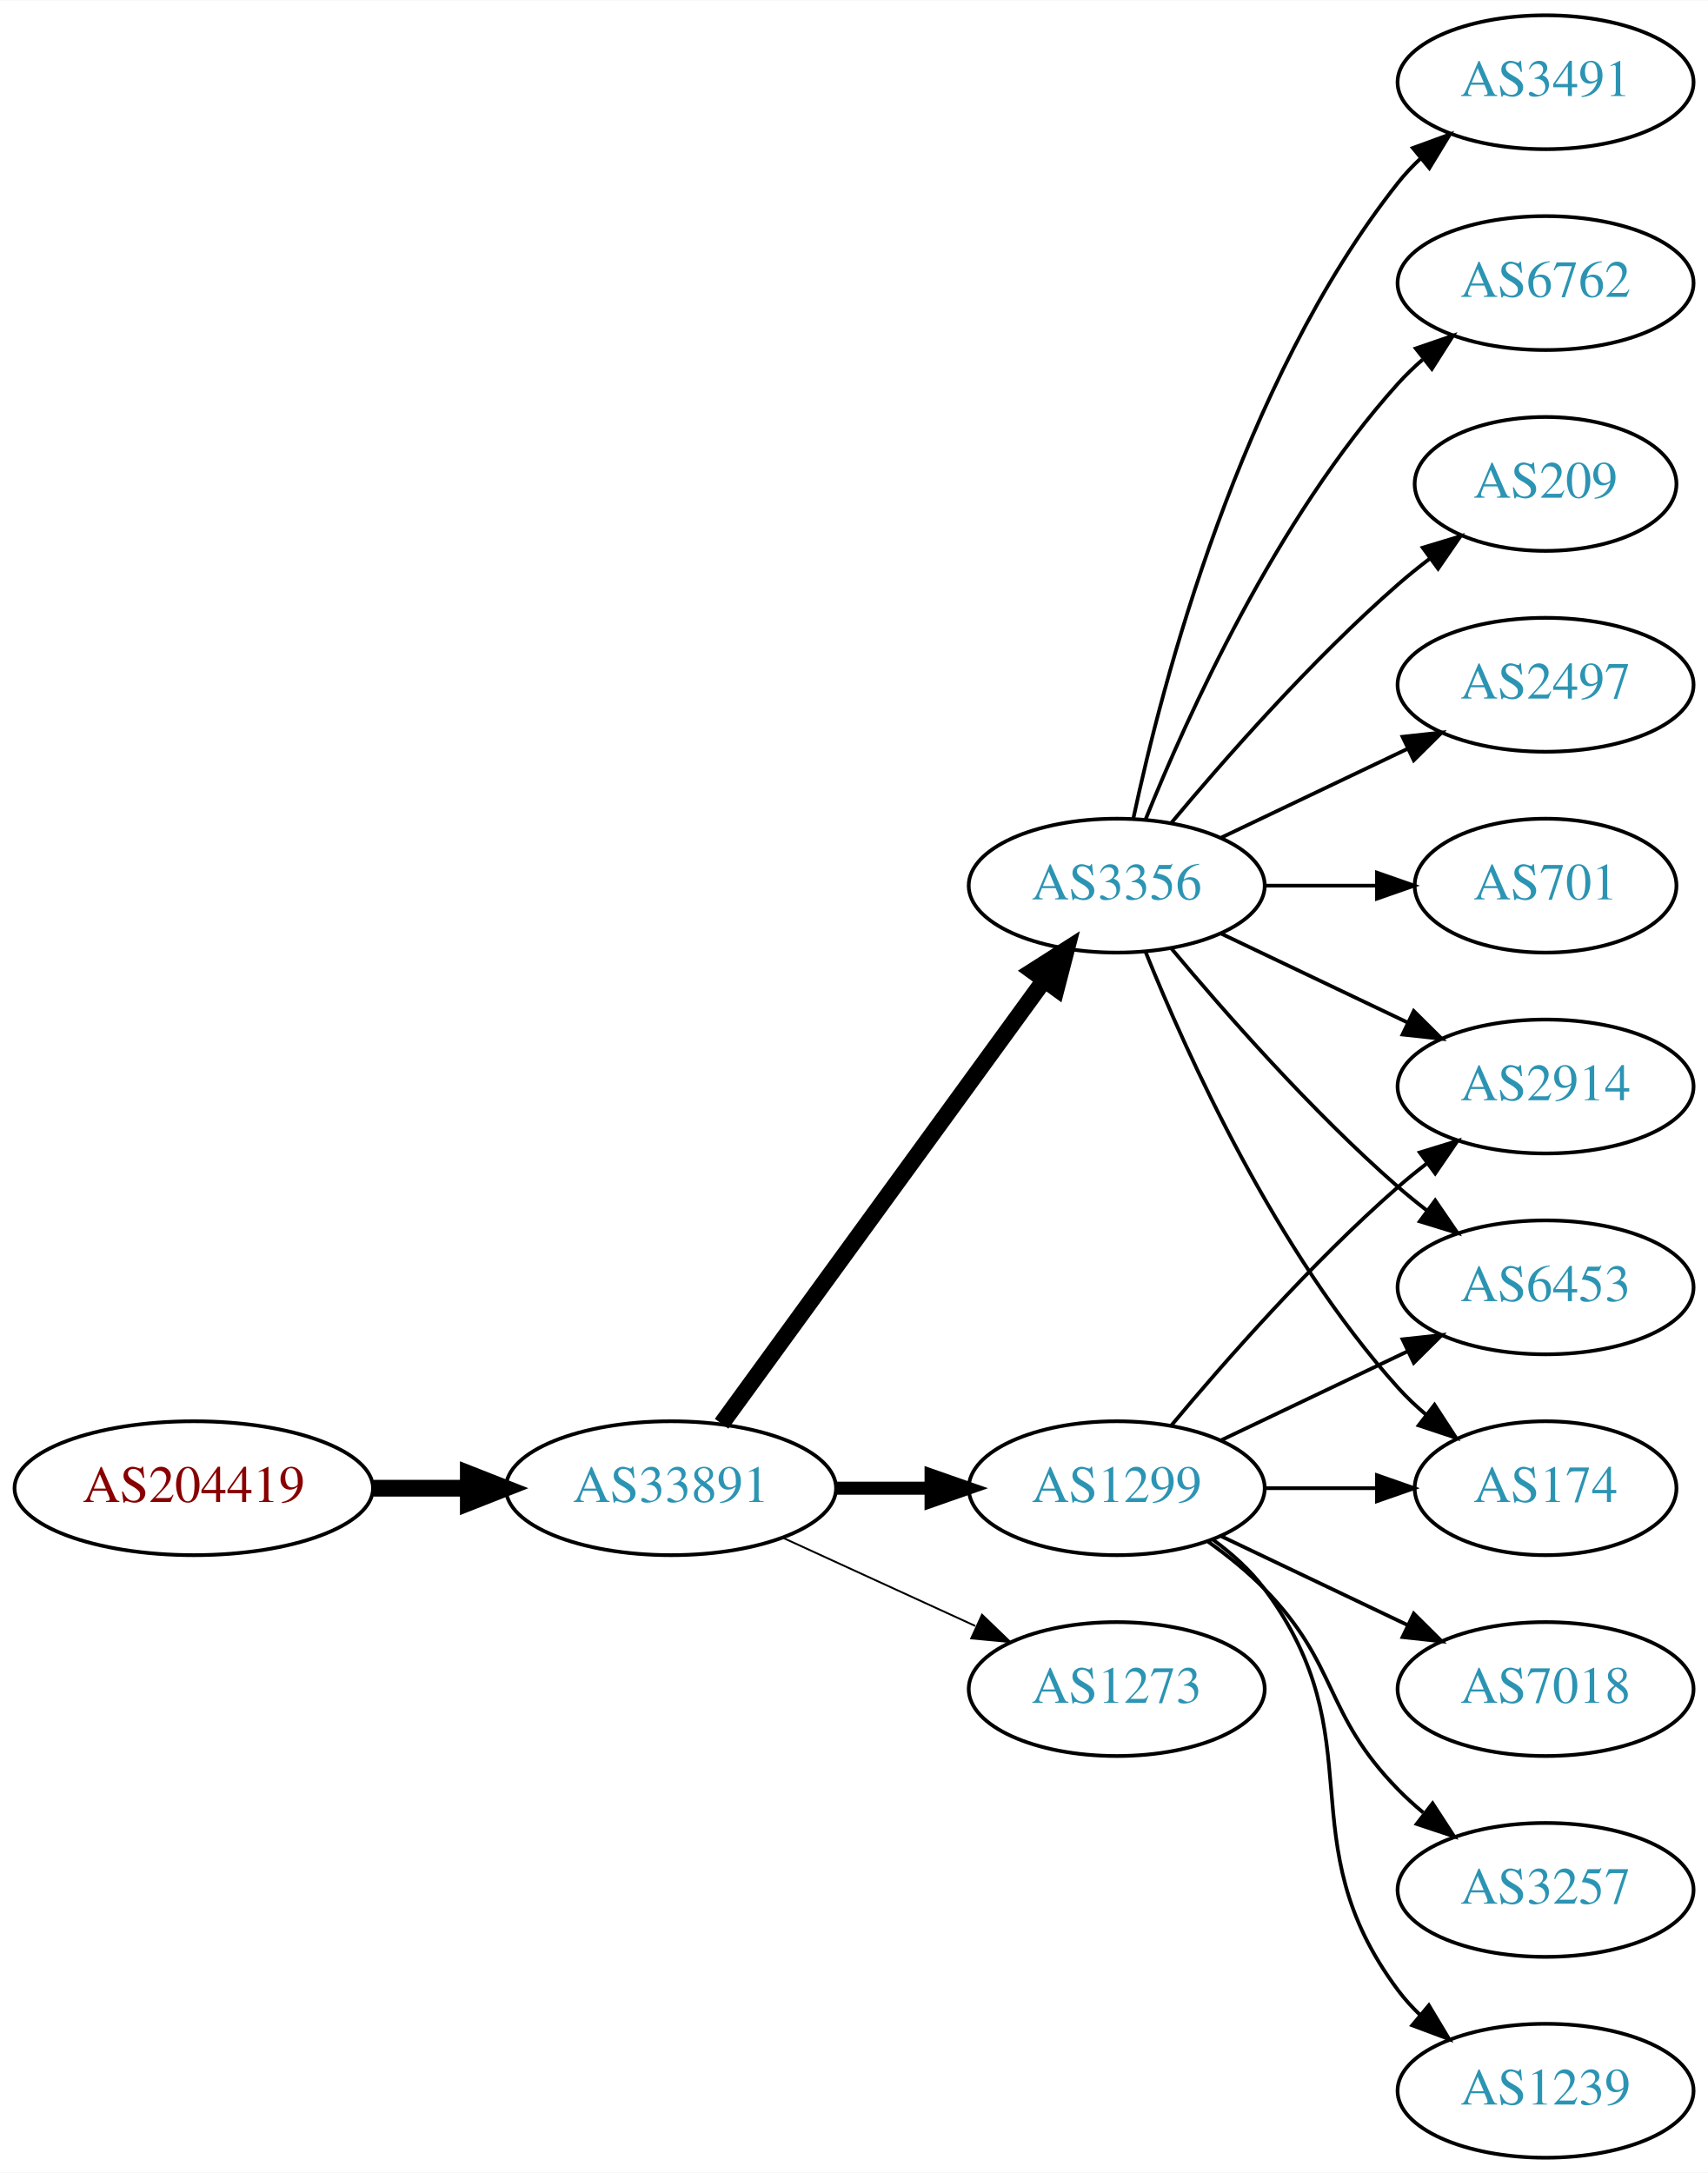
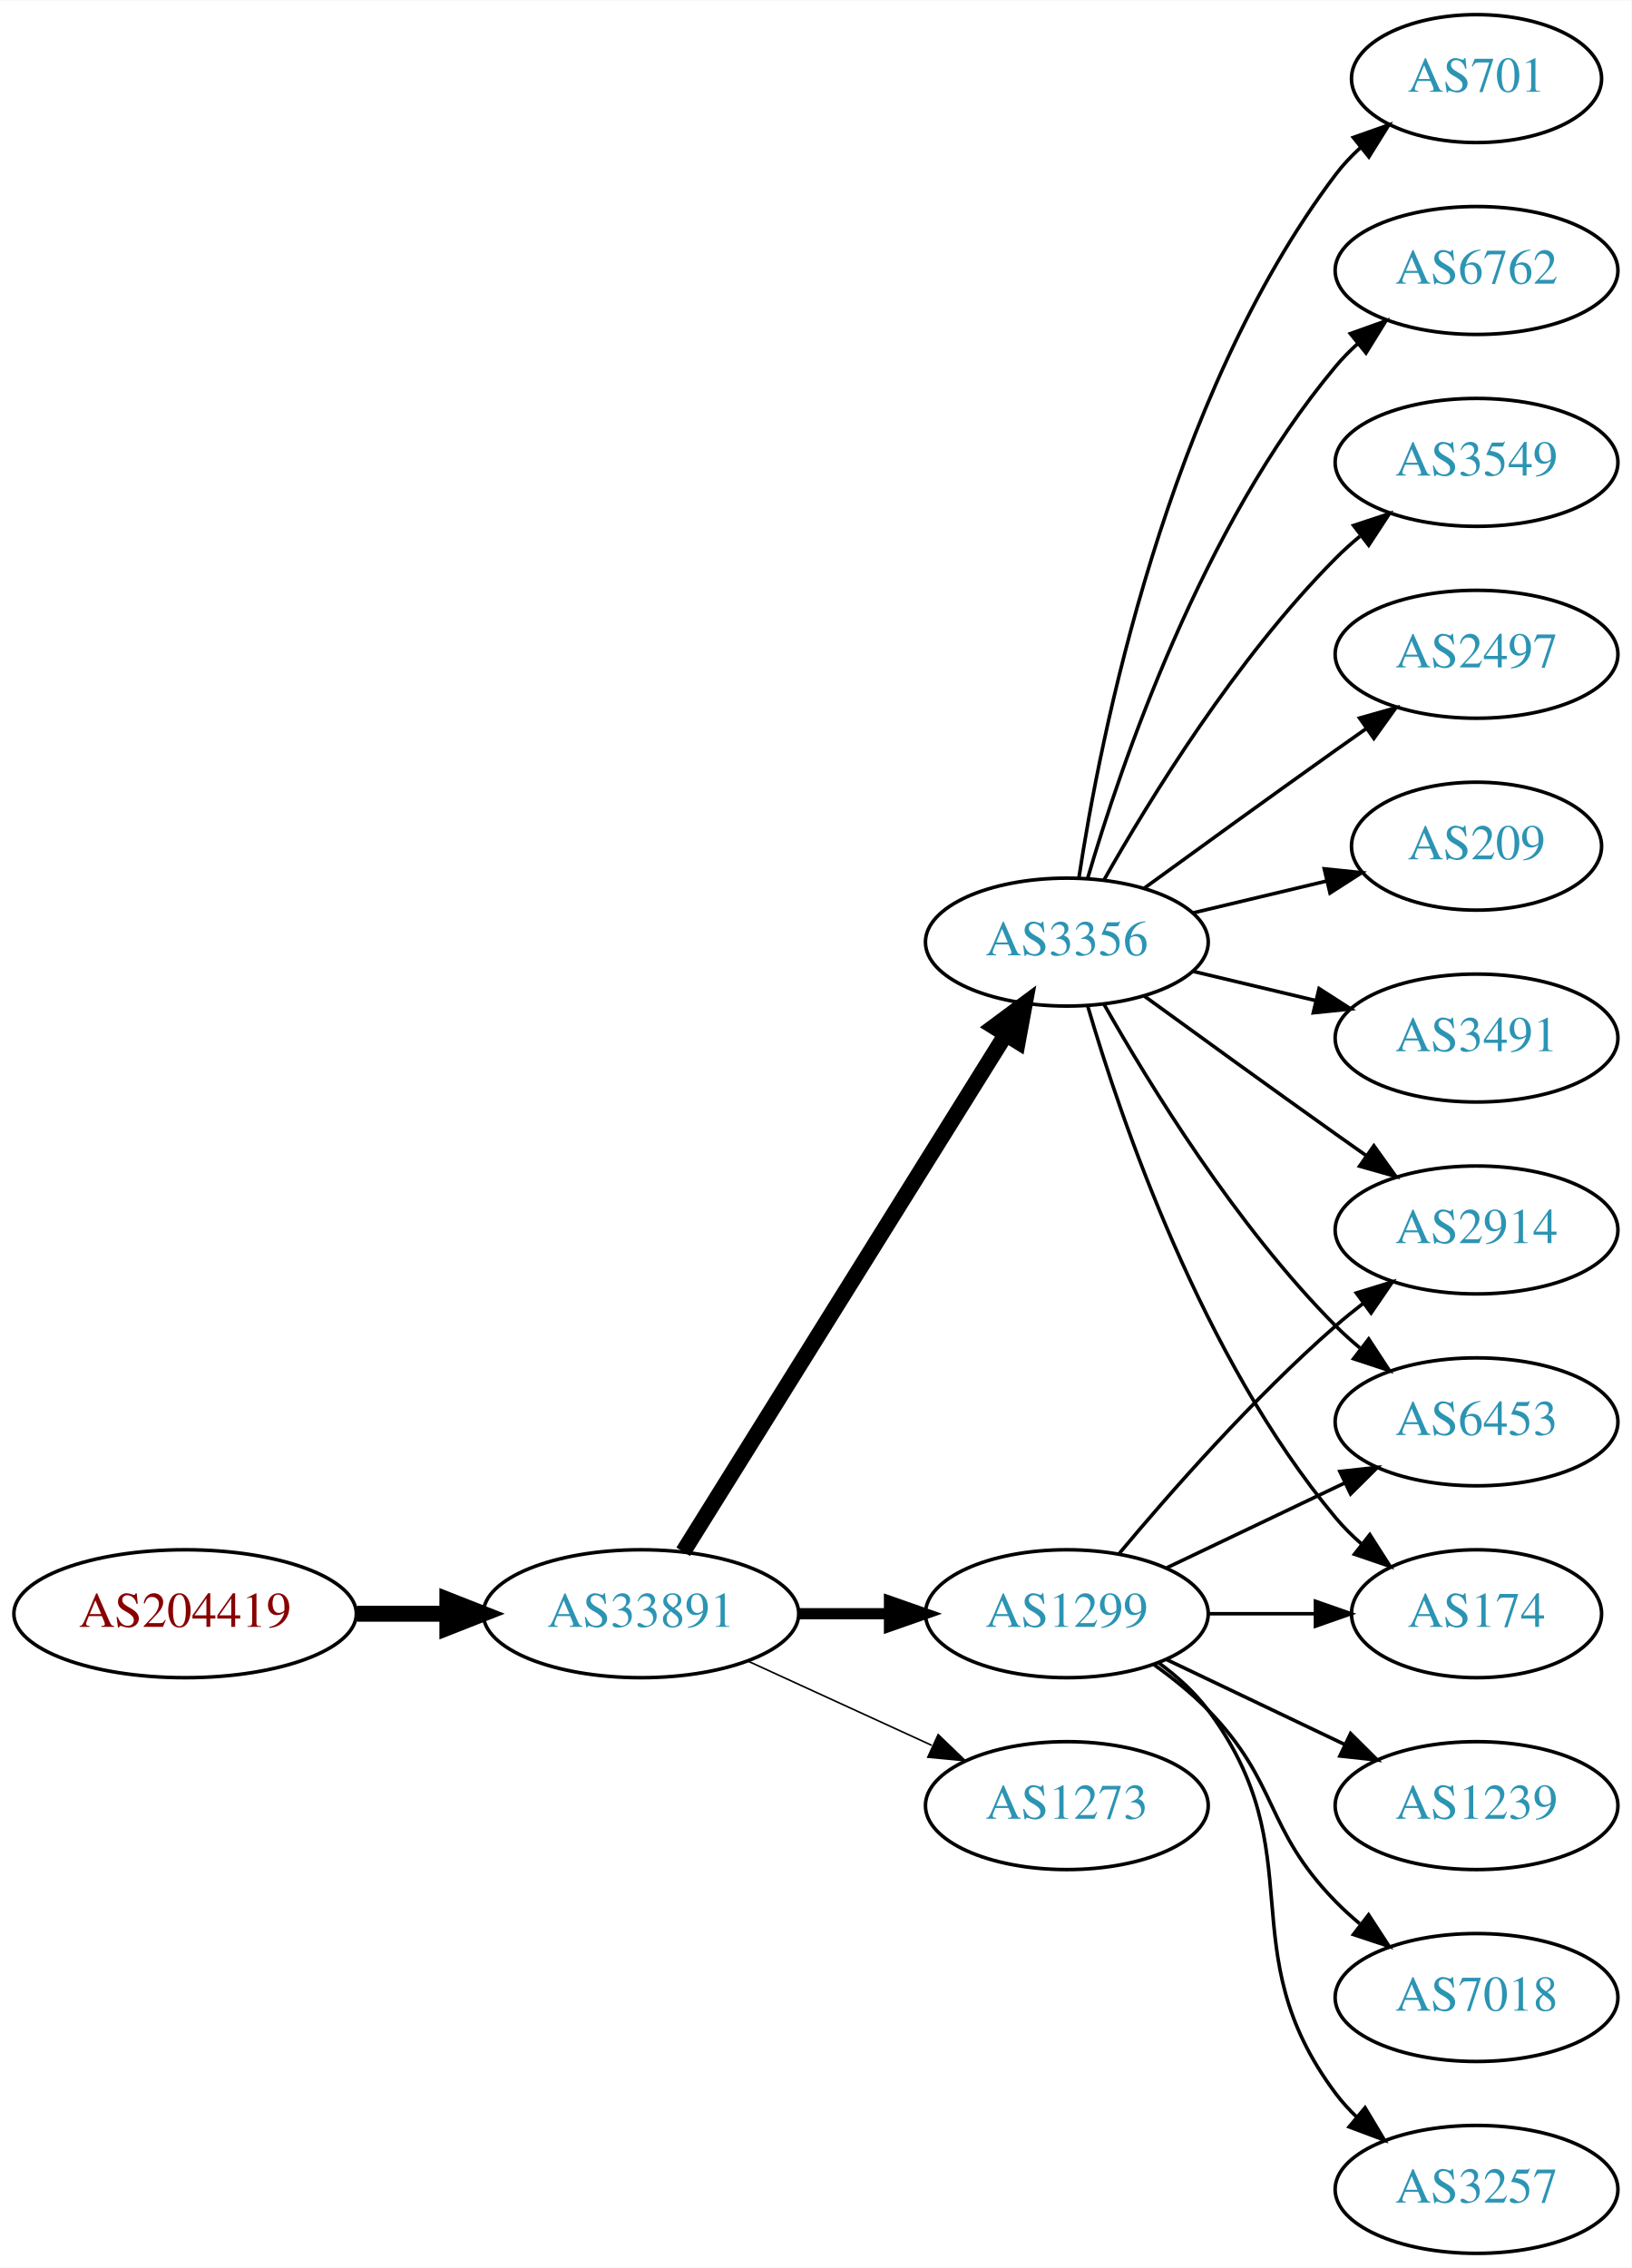
- <svg xmlns="http://www.w3.org/2000/svg" xmlns:xlink="http://www.w3.org/1999/xlink" width="459pt" height="584pt" viewBox="0.00 0.00 459.17 584.00">
-   <g id="graph0" class="graph" transform="scale(1 1) rotate(0) translate(4 580)">
-     <polygon fill="white" stroke="none" points="-4,4 -4,-580 455.17,-580 455.17,4 -4,4" />
+ <svg xmlns="http://www.w3.org/2000/svg" xmlns:xlink="http://www.w3.org/1999/xlink" width="459pt" height="638pt" viewBox="0.00 0.00 459.17 638.00">
+   <g id="graph0" class="graph" transform="scale(1 1) rotate(0) translate(4 634)">
+     <polygon fill="white" stroke="none" points="-4,4 -4,-634 455.17,-634 455.17,4 -4,4" />
    <g id="node1" class="node">
      <g id="a_node1">
        <a xlink:href="/asn/204419" xlink:title="AS204419 ~ Smart-Connect [AT]">
          <ellipse fill="#ffffff" stroke="black" cx="48.096" cy="-180" rx="48.192" ry="18" />
          <text text-anchor="middle" x="48.096" y="-176.3" font-family="Times,serif" font-size="14.00" fill="#880000">AS204419</text>
        </a>
      </g>
    </g>
    <g id="node2" class="node">
      <g id="a_node2">
        <a xlink:href="/asn/33891" xlink:title="AS33891 ~ CORE-BACKBONE GMBH GLOBAL NETWORK [DE]">
          <ellipse fill="#ffffff" stroke="black" cx="176.388" cy="-180" rx="44.393" ry="18" />
          <text text-anchor="middle" x="176.388" y="-176.3" font-family="Times,serif" font-size="14.00" fill="#2c94b3">AS33891</text>
        </a>
      </g>
    </g>
    <g id="edge1" class="edge">
      <path fill="none" stroke="black" stroke-width="4.5" d="M96.481,-180C104.742,-180 113.386,-180 121.799,-180" />
      <polygon fill="black" stroke="black" stroke-width="4.5" points="121.904,-183.938 131.904,-180 121.904,-176.063 121.904,-183.938" />
    </g>
    <g id="node3" class="node">
      <g id="a_node3">
        <a xlink:href="/asn/1299" xlink:title="AS1299 ~ Telia Carrier [EU]">
          <ellipse fill="#ffffff" stroke="black" cx="296.23" cy="-180" rx="39.794" ry="18" />
          <text text-anchor="middle" x="296.23" y="-176.3" font-family="Times,serif" font-size="14.00" fill="#2c94b3">AS1299</text>
        </a>
      </g>
    </g>
    <g id="edge2" class="edge">
-       <path fill="none" stroke="black" stroke-width="3.5" d="M220.599,-180C228.911,-180 237.674,-180 246.156,-180" />
-       <polygon fill="black" stroke="black" stroke-width="3.5" points="246.315,-183.5 256.315,-180 246.315,-176.5 246.315,-183.5" />
+       <path fill="none" stroke="black" stroke-width="3.15" d="M220.599,-180C228.911,-180 237.674,-180 246.156,-180" />
+       <polygon fill="black" stroke="black" stroke-width="3.15" points="246.315,-183.5 256.315,-180 246.315,-176.5 246.315,-183.5" />
    </g>
    <g id="node4" class="node">
      <g id="a_node4">
        <a xlink:href="/asn/3356" xlink:title="AS3356 ~ Level 3 Parent, LLC [US]">
-           <ellipse fill="#ffffff" stroke="black" cx="296.23" cy="-342" rx="39.794" ry="18" />
-           <text text-anchor="middle" x="296.23" y="-338.3" font-family="Times,serif" font-size="14.00" fill="#2c94b3">AS3356</text>
+           <ellipse fill="#ffffff" stroke="black" cx="296.23" cy="-369" rx="39.794" ry="18" />
+           <text text-anchor="middle" x="296.23" y="-365.3" font-family="Times,serif" font-size="14.00" fill="#2c94b3">AS3356</text>
        </a>
      </g>
    </g>
    <g id="edge3" class="edge">
-       <path fill="none" stroke="black" stroke-width="4.5" d="M189.999,-197.337C210.82,-225.96 252.482,-283.233 276.671,-316.486" />
-       <polygon fill="black" stroke="black" stroke-width="4.5" points="273.643,-319.017 282.71,-324.788 280.011,-314.385 273.643,-319.017" />
+       <path fill="none" stroke="black" stroke-width="4.5" d="M188.263,-197.442C209.046,-230.775 254.507,-303.686 278.935,-342.866" />
+       <polygon fill="black" stroke="black" stroke-width="4.5" points="275.749,-345.198 284.381,-351.6 282.432,-341.031 275.749,-345.198" />
    </g>
    <g id="node5" class="node">
      <g id="a_node5">
        <a xlink:href="/asn/1273" xlink:title="AS1273 ~ Vodafone Group PLC [EU]">
          <ellipse fill="#ffffff" stroke="black" cx="296.23" cy="-126" rx="39.794" ry="18" />
          <text text-anchor="middle" x="296.23" y="-122.3" font-family="Times,serif" font-size="14.00" fill="#2c94b3">AS1273</text>
        </a>
      </g>
    </g>
    <g id="edge4" class="edge">
-       <path fill="none" stroke="black" stroke-width="0.5" d="M206.517,-166.652C222.128,-159.498 241.526,-150.609 258.198,-142.97" />
-       <polygon fill="black" stroke="black" stroke-width="0.5" points="260.017,-145.986 267.65,-138.638 257.101,-139.622 260.017,-145.986" />
+       <path fill="none" stroke="black" stroke-width="0.45" d="M206.517,-166.652C222.128,-159.498 241.526,-150.609 258.198,-142.97" />
+       <polygon fill="black" stroke="black" stroke-width="0.45" points="260.017,-145.986 267.65,-138.638 257.101,-139.622 260.017,-145.986" />
    </g>
    <g id="node6" class="node">
      <g id="a_node6">
        <a xlink:href="/asn/2914" xlink:title="AS2914 ~ NTT America, Inc. [US]">
          <ellipse fill="#ffffff" stroke="black" cx="411.523" cy="-288" rx="39.794" ry="18" />
          <text text-anchor="middle" x="411.523" y="-284.3" font-family="Times,serif" font-size="14.00" fill="#2c94b3">AS2914</text>
        </a>
      </g>
    </g>
    <g id="edge5" class="edge">
      <path fill="none" stroke="black" d="M310.86,-196.817C325.143,-213.929 348.689,-240.745 371.877,-261 374.342,-263.154 376.981,-265.294 379.678,-267.372" />
      <polygon fill="black" stroke="black" points="377.703,-270.264 387.832,-273.37 381.851,-264.625 377.703,-270.264" />
    </g>
    <g id="node7" class="node">
      <g id="a_node7">
+         <a xlink:href="/asn/1239" xlink:title="AS1239 ~ Sprint [US]">
+           <ellipse fill="#ffffff" stroke="black" cx="411.523" cy="-126" rx="39.794" ry="18" />
+           <text text-anchor="middle" x="411.523" y="-122.3" font-family="Times,serif" font-size="14.00" fill="#2c94b3">AS1239</text>
+         </a>
+       </g>
+     </g>
+     <g id="edge6" class="edge">
+       <path fill="none" stroke="black" d="M324.367,-167.066C339.361,-159.919 358.182,-150.948 374.405,-143.215" />
+       <polygon fill="black" stroke="black" points="376.087,-146.291 383.608,-138.829 373.075,-139.972 376.087,-146.291" />
+     </g>
+     <g id="node8" class="node">
+       <g id="a_node8">
+         <a xlink:href="/asn/7018" xlink:title="AS7018 ~ AT&amp;T Services, Inc. [US]">
+           <ellipse fill="#ffffff" stroke="black" cx="411.523" cy="-72" rx="39.794" ry="18" />
+           <text text-anchor="middle" x="411.523" y="-68.3" font-family="Times,serif" font-size="14.00" fill="#2c94b3">AS7018</text>
+         </a>
+       </g>
+     </g>
+     <g id="edge7" class="edge">
+       <path fill="none" stroke="black" d="M320.824,-165.611C326.08,-161.852 331.412,-157.563 335.877,-153 356.049,-132.383 351.704,-119.617 371.877,-99 373.969,-96.861 376.253,-94.782 378.63,-92.79" />
+       <polygon fill="black" stroke="black" points="381.148,-95.268 386.929,-86.389 376.873,-89.725 381.148,-95.268" />
+     </g>
+     <g id="node9" class="node">
+       <g id="a_node9">
        <a xlink:href="/asn/6453" xlink:title="AS6453 ~ TATA COMMUNICATIONS (AMERICA) INC [US]">
          <ellipse fill="#ffffff" stroke="black" cx="411.523" cy="-234" rx="39.794" ry="18" />
          <text text-anchor="middle" x="411.523" y="-230.3" font-family="Times,serif" font-size="14.00" fill="#2c94b3">AS6453</text>
        </a>
      </g>
    </g>
-     <g id="edge6" class="edge">
+     <g id="edge8" class="edge">
      <path fill="none" stroke="black" d="M324.367,-192.934C339.361,-200.081 358.182,-209.052 374.405,-216.785" />
      <polygon fill="black" stroke="black" points="373.075,-220.028 383.608,-221.171 376.087,-213.709 373.075,-220.028" />
    </g>
-     <g id="node8" class="node">
-       <g id="a_node8">
-         <a xlink:href="/asn/7018" xlink:title="AS7018 ~ AT&amp;T Services, Inc. [US]">
-           <ellipse fill="#ffffff" stroke="black" cx="411.523" cy="-126" rx="39.794" ry="18" />
-           <text text-anchor="middle" x="411.523" y="-122.3" font-family="Times,serif" font-size="14.00" fill="#2c94b3">AS7018</text>
-         </a>
-       </g>
-     </g>
-     <g id="edge7" class="edge">
-       <path fill="none" stroke="black" d="M324.367,-167.066C339.361,-159.919 358.182,-150.948 374.405,-143.215" />
-       <polygon fill="black" stroke="black" points="376.087,-146.291 383.608,-138.829 373.075,-139.972 376.087,-146.291" />
-     </g>
-     <g id="node9" class="node">
-       <g id="a_node9">
-         <a xlink:href="/asn/3257" xlink:title="AS3257 ~ GTT [DE]">
-           <ellipse fill="#ffffff" stroke="black" cx="411.523" cy="-72" rx="39.794" ry="18" />
-           <text text-anchor="middle" x="411.523" y="-68.3" font-family="Times,serif" font-size="14.00" fill="#2c94b3">AS3257</text>
-         </a>
-       </g>
-     </g>
-     <g id="edge8" class="edge">
-       <path fill="none" stroke="black" d="M320.824,-165.611C326.08,-161.852 331.412,-157.563 335.877,-153 356.049,-132.383 351.704,-119.617 371.877,-99 373.969,-96.861 376.253,-94.782 378.63,-92.79" />
-       <polygon fill="black" stroke="black" points="381.148,-95.268 386.929,-86.389 376.873,-89.725 381.148,-95.268" />
-     </g>
    <g id="node10" class="node">
      <g id="a_node10">
-         <a xlink:href="/asn/1239" xlink:title="AS1239 ~ Sprint [US]">
-           <ellipse fill="#ffffff" stroke="black" cx="411.523" cy="-18" rx="39.794" ry="18" />
-           <text text-anchor="middle" x="411.523" y="-14.3" font-family="Times,serif" font-size="14.00" fill="#2c94b3">AS1239</text>
-         </a>
-       </g>
-     </g>
-     <g id="edge9" class="edge">
-       <path fill="none" stroke="black" d="M322.161,-166.118C327.237,-162.389 332.155,-157.984 335.877,-153 366.148,-112.458 341.605,-85.542 371.877,-45 373.621,-42.664 375.628,-40.455 377.792,-38.383" />
-       <polygon fill="black" stroke="black" points="380.151,-40.973 385.592,-31.882 375.67,-35.595 380.151,-40.973" />
-     </g>
-     <g id="node11" class="node">
-       <g id="a_node11">
        <a xlink:href="/asn/174" xlink:title="AS174 ~ Cogent Communications [US]">
          <ellipse fill="#ffffff" stroke="black" cx="411.523" cy="-180" rx="35.194" ry="18" />
          <text text-anchor="middle" x="411.523" y="-176.3" font-family="Times,serif" font-size="14.00" fill="#2c94b3">AS174</text>
        </a>
      </g>
    </g>
-     <g id="edge10" class="edge">
+     <g id="edge9" class="edge">
      <path fill="none" stroke="black" d="M335.902,-180C345.608,-180 356.098,-180 366.061,-180" />
      <polygon fill="black" stroke="black" points="366.198,-183.5 376.198,-180 366.198,-176.5 366.198,-183.5" />
    </g>
-     <g id="edge16" class="edge">
-       <path fill="none" stroke="black" d="M324.367,-329.066C339.361,-321.919 358.182,-312.948 374.405,-305.215" />
-       <polygon fill="black" stroke="black" points="376.087,-308.291 383.608,-300.829 373.075,-301.972 376.087,-308.291" />
+     <g id="node11" class="node">
+       <g id="a_node11">
+         <a xlink:href="/asn/3257" xlink:title="AS3257 ~ GTT [DE]">
+           <ellipse fill="#ffffff" stroke="black" cx="411.523" cy="-18" rx="39.794" ry="18" />
+           <text text-anchor="middle" x="411.523" y="-14.3" font-family="Times,serif" font-size="14.00" fill="#2c94b3">AS3257</text>
+         </a>
+       </g>
+     </g>
+     <g id="edge10" class="edge">
+       <path fill="none" stroke="black" d="M322.161,-166.118C327.237,-162.389 332.155,-157.984 335.877,-153 366.148,-112.458 341.605,-85.542 371.877,-45 373.621,-42.664 375.628,-40.455 377.792,-38.383" />
+       <polygon fill="black" stroke="black" points="380.151,-40.973 385.592,-31.882 375.67,-35.595 380.151,-40.973" />
+     </g>
+     <g id="edge13" class="edge">
+       <path fill="none" stroke="black" d="M318.078,-353.778C333.012,-342.909 353.626,-327.975 371.877,-315 374.697,-312.995 377.64,-310.915 380.588,-308.841" />
+       <polygon fill="black" stroke="black" points="382.634,-311.681 388.813,-303.074 378.616,-305.95 382.634,-311.681" />
+     </g>
+     <g id="edge12" class="edge">
+       <path fill="none" stroke="black" d="M306.69,-351.51C319.472,-328.904 343.904,-289.114 371.877,-261 373.987,-258.879 376.283,-256.812 378.669,-254.829" />
+       <polygon fill="black" stroke="black" points="381.184,-257.31 386.984,-248.444 376.921,-251.758 381.184,-257.31" />
    </g>
    <g id="edge17" class="edge">
-       <path fill="none" stroke="black" d="M310.86,-325.183C325.143,-308.071 348.689,-281.255 371.877,-261 374.342,-258.846 376.981,-256.706 379.678,-254.628" />
-       <polygon fill="black" stroke="black" points="381.851,-257.375 387.832,-248.63 377.703,-251.736 381.851,-257.375" />
-     </g>
-     <g id="edge15" class="edge">
-       <path fill="none" stroke="black" d="M303.978,-324.213C315.029,-296.757 339.082,-243.422 371.877,-207 374.192,-204.428 376.797,-201.97 379.533,-199.657" />
-       <polygon fill="black" stroke="black" points="381.671,-202.428 387.456,-193.552 377.398,-196.883 381.671,-202.428" />
+       <path fill="none" stroke="black" d="M302.104,-350.998C311.418,-319.156 334.235,-252.019 371.877,-207 374.029,-204.426 376.483,-201.983 379.088,-199.697" />
+       <polygon fill="black" stroke="black" points="381.495,-202.257 387.198,-193.328 377.172,-196.751 381.495,-202.257" />
    </g>
    <g id="node12" class="node">
      <g id="a_node12">
-         <a xlink:href="/asn/2497" xlink:title="AS2497 ~ Internet Initiative Japan Inc. [JP]">
-           <ellipse fill="#ffffff" stroke="black" cx="411.523" cy="-396" rx="39.794" ry="18" />
-           <text text-anchor="middle" x="411.523" y="-392.3" font-family="Times,serif" font-size="14.00" fill="#2c94b3">AS2497</text>
+         <a xlink:href="/asn/701" xlink:title="AS701 ~ UUNET [US]">
+           <ellipse fill="#ffffff" stroke="black" cx="411.523" cy="-612" rx="35.194" ry="18" />
+           <text text-anchor="middle" x="411.523" y="-608.3" font-family="Times,serif" font-size="14.00" fill="#2c94b3">AS701</text>
        </a>
      </g>
    </g>
    <g id="edge11" class="edge">
-       <path fill="none" stroke="black" d="M324.367,-354.934C339.361,-362.081 358.182,-371.052 374.405,-378.785" />
-       <polygon fill="black" stroke="black" points="373.075,-382.028 383.608,-383.171 376.087,-375.709 373.075,-382.028" />
+       <path fill="none" stroke="black" d="M299.607,-386.986C305.58,-426.422 324.291,-521.995 371.877,-585 373.899,-587.678 376.265,-590.19 378.812,-592.522" />
+       <polygon fill="black" stroke="black" points="376.847,-595.432 386.838,-598.958 381.226,-589.972 376.847,-595.432" />
    </g>
    <g id="node13" class="node">
      <g id="a_node13">
-         <a xlink:href="/asn/701" xlink:title="AS701 ~ UUNET [US]">
-           <ellipse fill="#ffffff" stroke="black" cx="411.523" cy="-342" rx="35.194" ry="18" />
-           <text text-anchor="middle" x="411.523" y="-338.3" font-family="Times,serif" font-size="14.00" fill="#2c94b3">AS701</text>
-         </a>
-       </g>
-     </g>
-     <g id="edge12" class="edge">
-       <path fill="none" stroke="black" d="M335.902,-342C345.608,-342 356.098,-342 366.061,-342" />
-       <polygon fill="black" stroke="black" points="366.198,-345.5 376.198,-342 366.198,-338.5 366.198,-345.5" />
+         <a xlink:href="/asn/6762" xlink:title="AS6762 ~ TELECOM ITALIA SPARKLE S.p.A. [IT]">
+           <ellipse fill="#ffffff" stroke="black" cx="411.523" cy="-558" rx="39.794" ry="18" />
+           <text text-anchor="middle" x="411.523" y="-554.3" font-family="Times,serif" font-size="14.00" fill="#2c94b3">AS6762</text>
+         </a>
+       </g>
+     </g>
+     <g id="edge14" class="edge">
+       <path fill="none" stroke="black" d="M302.104,-387.002C311.418,-418.844 334.235,-485.981 371.877,-531 373.747,-533.237 375.845,-535.374 378.072,-537.396" />
+       <polygon fill="black" stroke="black" points="376.015,-540.234 385.99,-543.804 380.418,-534.793 376.015,-540.234" />
    </g>
    <g id="node14" class="node">
      <g id="a_node14">
-         <a xlink:href="/asn/3491" xlink:title="AS3491 ~ PCCW Global, Inc. [US]">
-           <ellipse fill="#ffffff" stroke="black" cx="411.523" cy="-558" rx="39.794" ry="18" />
-           <text text-anchor="middle" x="411.523" y="-554.3" font-family="Times,serif" font-size="14.00" fill="#2c94b3">AS3491</text>
-         </a>
-       </g>
-     </g>
-     <g id="edge13" class="edge">
-       <path fill="none" stroke="black" d="M300.72,-360.16C308.351,-396.03 329.343,-477.155 371.877,-531 373.684,-533.288 375.737,-535.462 377.932,-537.51" />
-       <polygon fill="black" stroke="black" points="375.842,-540.323 385.791,-543.966 380.285,-534.914 375.842,-540.323" />
+         <a xlink:href="/asn/3549" xlink:title="AS3549 ~ Level 3 Parent, LLC [US]">
+           <ellipse fill="#ffffff" stroke="black" cx="411.523" cy="-504" rx="39.794" ry="18" />
+           <text text-anchor="middle" x="411.523" y="-500.3" font-family="Times,serif" font-size="14.00" fill="#2c94b3">AS3549</text>
+         </a>
+       </g>
+     </g>
+     <g id="edge15" class="edge">
+       <path fill="none" stroke="black" d="M306.69,-386.49C319.472,-409.096 343.904,-448.886 371.877,-477 373.987,-479.121 376.283,-481.188 378.669,-483.171" />
+       <polygon fill="black" stroke="black" points="376.921,-486.242 386.984,-489.556 381.184,-480.69 376.921,-486.242" />
    </g>
    <g id="node15" class="node">
      <g id="a_node15">
-         <a xlink:href="/asn/6762" xlink:title="AS6762 ~ TELECOM ITALIA SPARKLE S.p.A. [IT]">
-           <ellipse fill="#ffffff" stroke="black" cx="411.523" cy="-504" rx="39.794" ry="18" />
-           <text text-anchor="middle" x="411.523" y="-500.3" font-family="Times,serif" font-size="14.00" fill="#2c94b3">AS6762</text>
-         </a>
-       </g>
-     </g>
-     <g id="edge14" class="edge">
-       <path fill="none" stroke="black" d="M303.978,-359.787C315.029,-387.243 339.082,-440.578 371.877,-477 373.879,-479.224 376.098,-481.363 378.43,-483.397" />
-       <polygon fill="black" stroke="black" points="376.628,-486.433 386.649,-489.873 380.961,-480.935 376.628,-486.433" />
+         <a xlink:href="/asn/2497" xlink:title="AS2497 ~ Internet Initiative Japan Inc. [JP]">
+           <ellipse fill="#ffffff" stroke="black" cx="411.523" cy="-450" rx="39.794" ry="18" />
+           <text text-anchor="middle" x="411.523" y="-446.3" font-family="Times,serif" font-size="14.00" fill="#2c94b3">AS2497</text>
+         </a>
+       </g>
+     </g>
+     <g id="edge16" class="edge">
+       <path fill="none" stroke="black" d="M318.078,-384.222C333.012,-395.091 353.626,-410.025 371.877,-423 374.697,-425.005 377.64,-427.085 380.588,-429.159" />
+       <polygon fill="black" stroke="black" points="378.616,-432.05 388.813,-434.926 382.634,-426.319 378.616,-432.05" />
    </g>
    <g id="node16" class="node">
      <g id="a_node16">
        <a xlink:href="/asn/209" xlink:title="AS209 ~ CenturyLink Communications, LLC [US]">
-           <ellipse fill="#ffffff" stroke="black" cx="411.523" cy="-450" rx="35.194" ry="18" />
-           <text text-anchor="middle" x="411.523" y="-446.3" font-family="Times,serif" font-size="14.00" fill="#2c94b3">AS209</text>
+           <ellipse fill="#ffffff" stroke="black" cx="411.523" cy="-396" rx="35.194" ry="18" />
+           <text text-anchor="middle" x="411.523" y="-392.3" font-family="Times,serif" font-size="14.00" fill="#2c94b3">AS209</text>
        </a>
      </g>
    </g>
    <g id="edge18" class="edge">
-       <path fill="none" stroke="black" d="M310.86,-358.817C325.143,-375.929 348.689,-402.745 371.877,-423 374.546,-425.332 377.419,-427.648 380.35,-429.886" />
-       <polygon fill="black" stroke="black" points="378.5,-432.87 388.641,-435.939 382.627,-427.216 378.5,-432.87" />
+       <path fill="none" stroke="black" d="M331.837,-377.248C343.632,-380.058 356.937,-383.229 369.204,-386.153" />
+       <polygon fill="black" stroke="black" points="368.67,-389.624 379.209,-388.537 370.293,-382.814 368.67,-389.624" />
+     </g>
+     <g id="node17" class="node">
+       <g id="a_node17">
+         <a xlink:href="/asn/3491" xlink:title="AS3491 ~ PCCW Global, Inc. [US]">
+           <ellipse fill="#ffffff" stroke="black" cx="411.523" cy="-342" rx="39.794" ry="18" />
+           <text text-anchor="middle" x="411.523" y="-338.3" font-family="Times,serif" font-size="14.00" fill="#2c94b3">AS3491</text>
+         </a>
+       </g>
+     </g>
+     <g id="edge19" class="edge">
+       <path fill="none" stroke="black" d="M331.837,-360.752C342.709,-358.162 354.863,-355.265 366.305,-352.538" />
+       <polygon fill="black" stroke="black" points="367.212,-355.92 376.128,-350.197 365.589,-349.111 367.212,-355.92" />
    </g>
  </g>
</svg>
